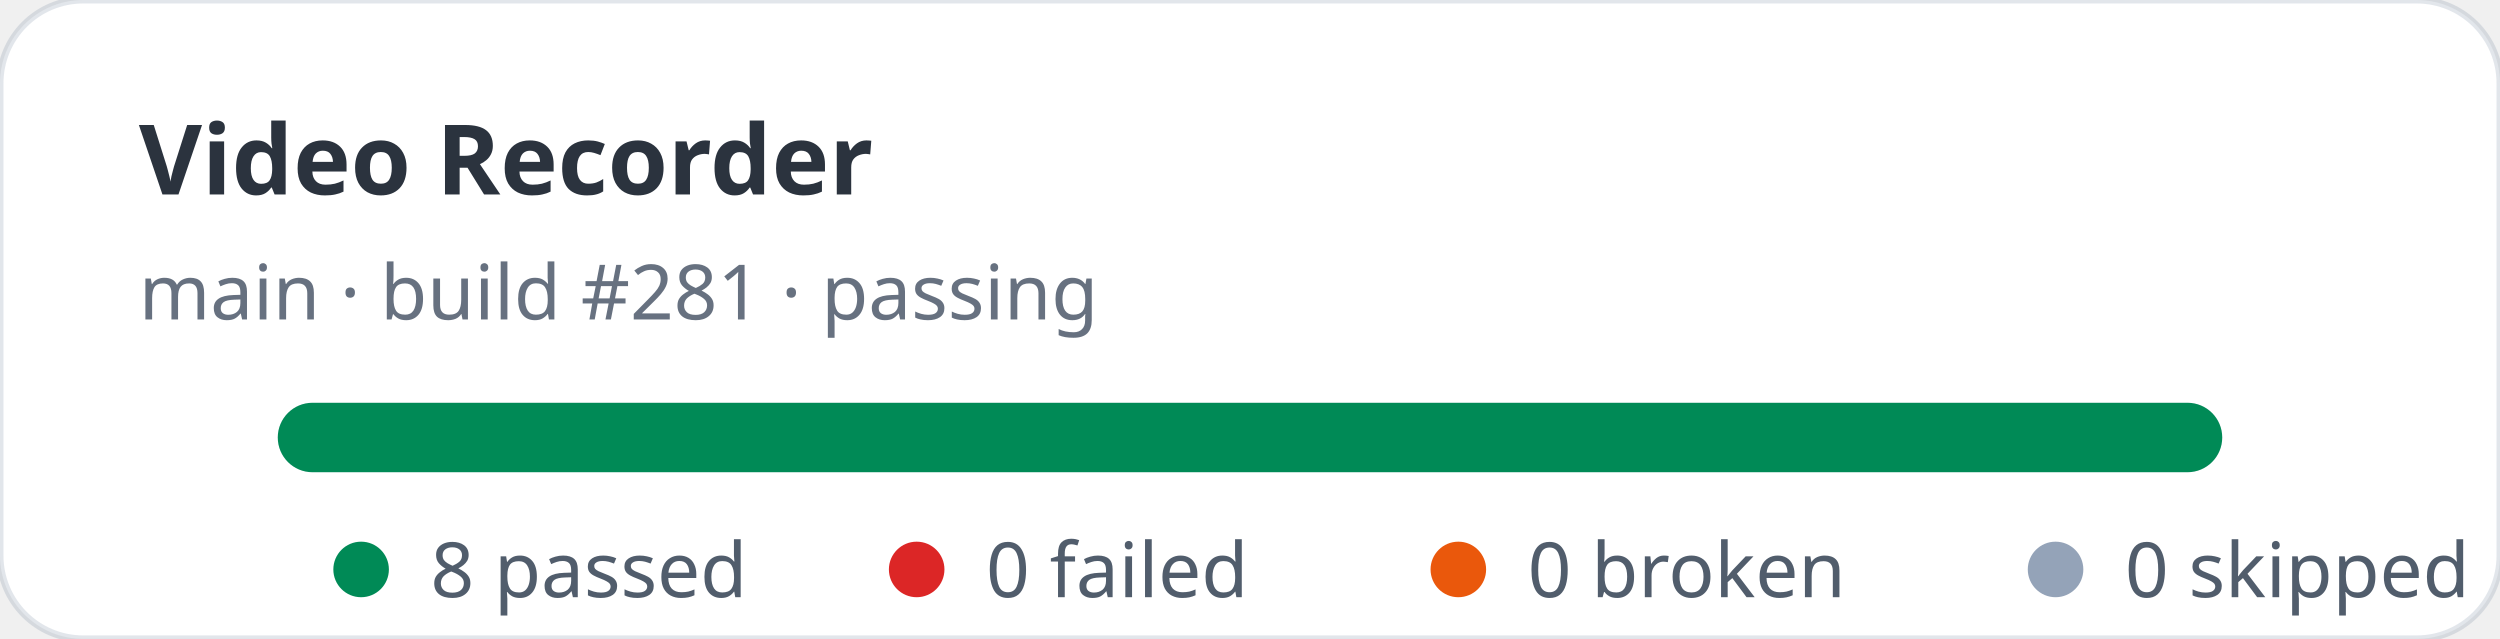
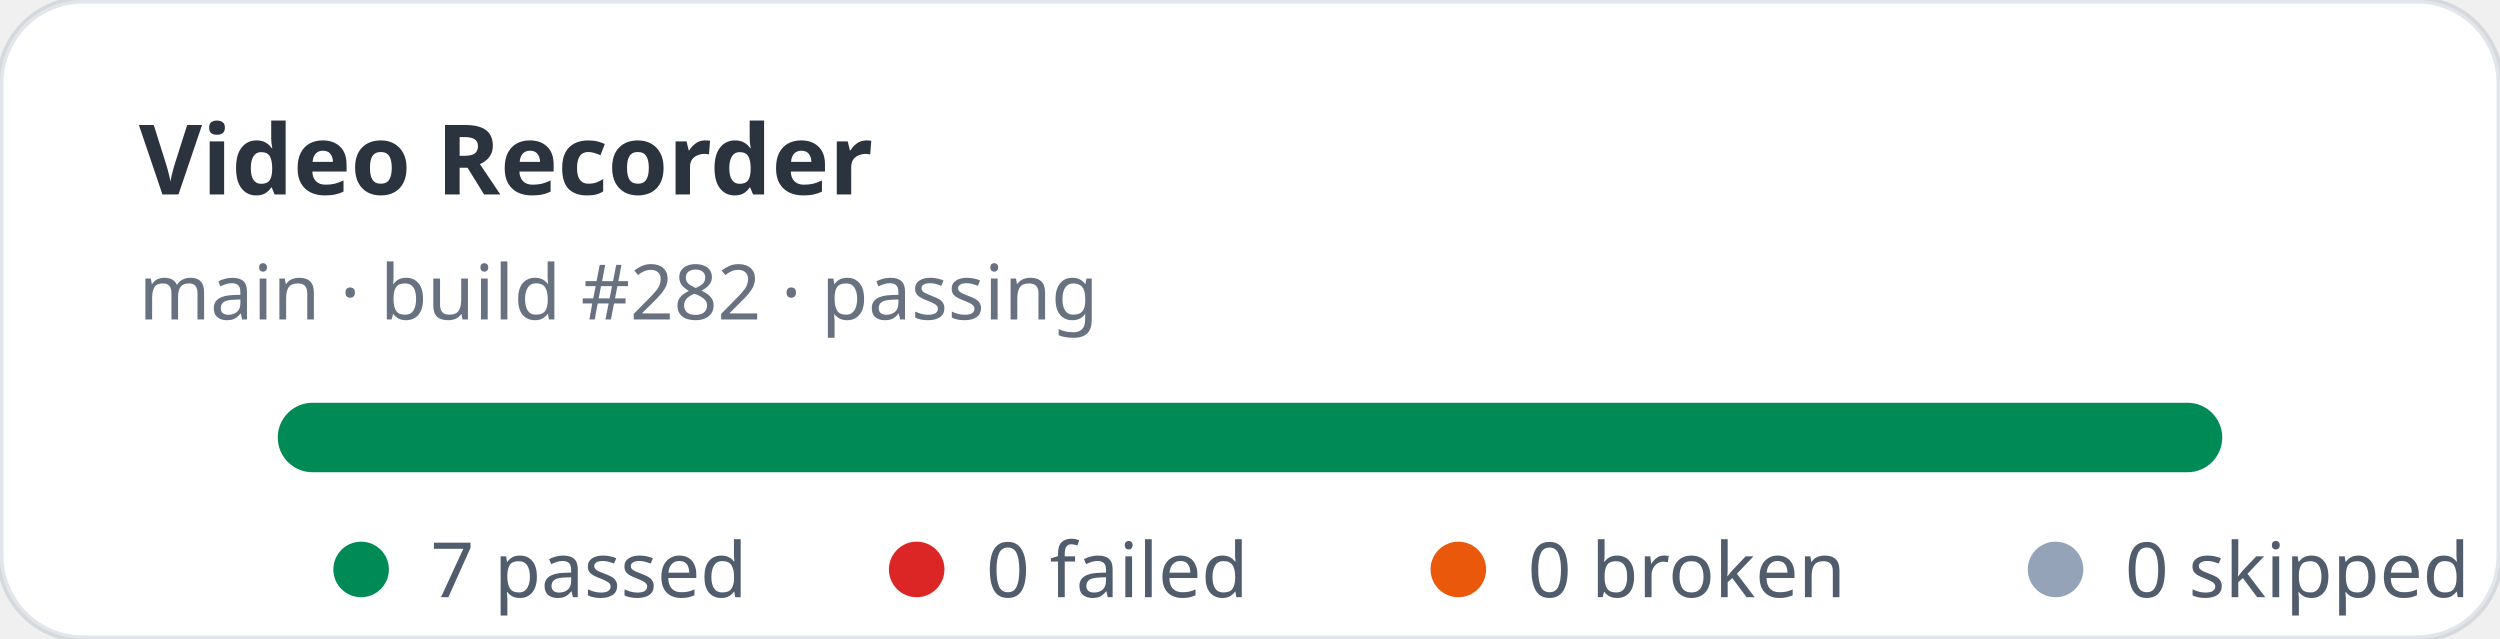
- <svg xmlns="http://www.w3.org/2000/svg" width="360" height="92" viewBox="0 0 360 92" role="img" aria-label="Video Recorder stats: 8 passed, 0 failed">
+ <svg xmlns="http://www.w3.org/2000/svg" width="360" height="92" viewBox="0 0 360 92" role="img" aria-label="Video Recorder stats: 7 passed, 0 failed">
  <rect width="360" height="92" rx="12" fill="#ffffff" stroke="rgba(11,48,86,0.12)" />
  <text x="20" y="28" fill="rgba(1,10,24,0.83)" font-family="ui-sans-serif,system-ui,sans-serif" font-size="14" font-weight="700">Video Recorder</text>
-   <text x="20" y="46" fill="rgba(2,19,44,0.6)" font-family="ui-sans-serif,system-ui,sans-serif" font-size="11">main · build #281 · passing</text>
+   <text x="20" y="46" fill="rgba(2,19,44,0.6)" font-family="ui-sans-serif,system-ui,sans-serif" font-size="11">main · build #282 · passing</text>
  <rect x="40" y="58" width="280" height="10" rx="5" fill="#e2e8f0" />
  <rect x="40" y="58" width="280" height="10" rx="5" fill="#008a56" />
  <g font-family="ui-sans-serif,system-ui,sans-serif" font-size="11" fill="rgba(1,18,40,0.68)">
    <circle cx="52" cy="82" r="4" fill="#008a56" />
-     <text x="62" y="86">8 passed</text>
+     <text x="62" y="86">7 passed</text>
    <circle cx="132" cy="82" r="4" fill="#dc2626" />
    <text x="142" y="86">0 failed</text>
    <circle cx="210" cy="82" r="4" fill="#ea580c" />
    <text x="220" y="86">0 broken</text>
    <circle cx="296" cy="82" r="4" fill="#94a3b8" />
    <text x="306" y="86">0 skipped</text>
  </g>
</svg>
